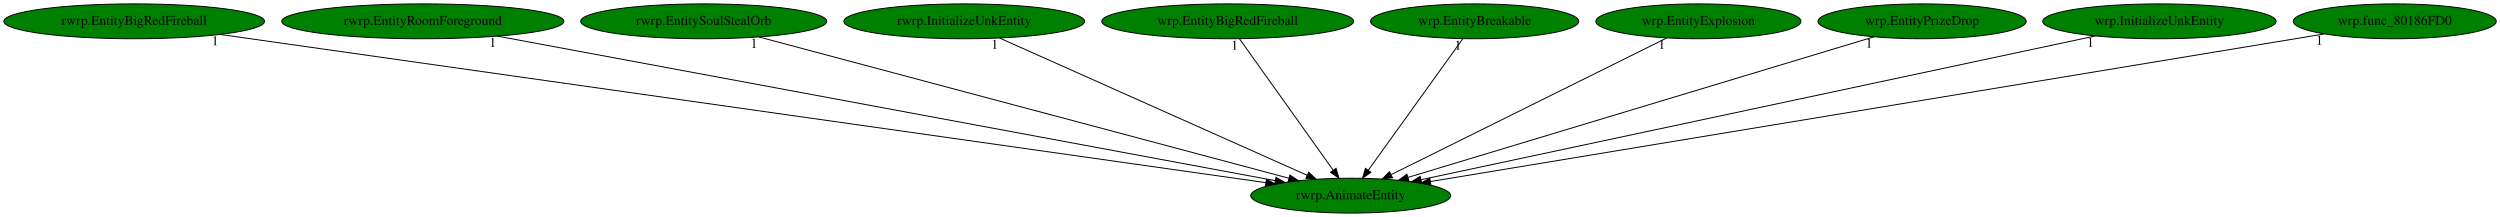
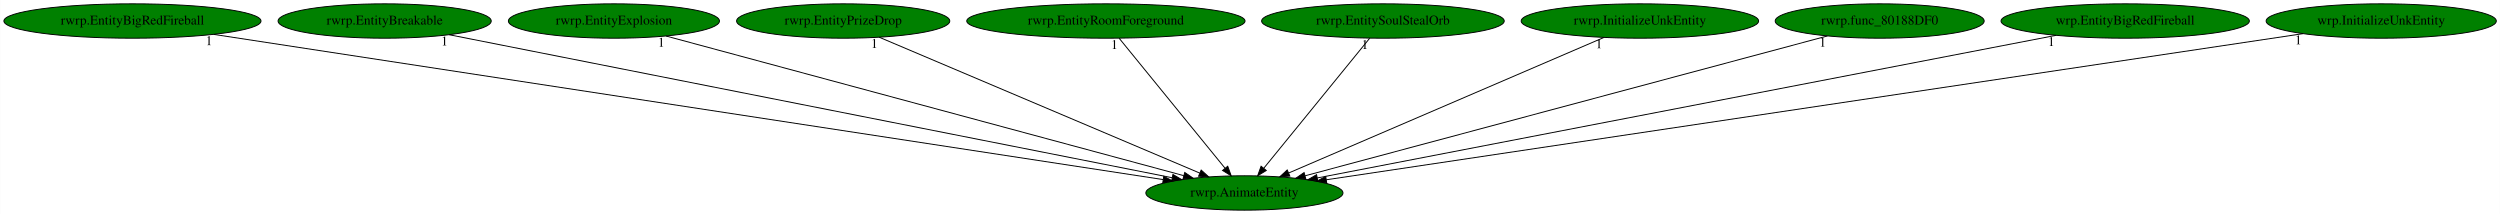
- <svg xmlns="http://www.w3.org/2000/svg" xmlns:xlink="http://www.w3.org/1999/xlink" width="2581pt" height="224pt" viewBox="0.00 0.00 2581.18 224.00">
+ <svg xmlns="http://www.w3.org/2000/svg" xmlns:xlink="http://www.w3.org/1999/xlink" width="2617pt" height="224pt" viewBox="0.00 0.00 2616.78 224.00">
  <g id="graph0" class="graph" transform="scale(1 1) rotate(0) translate(4 220)">
-     <polygon fill="white" stroke="transparent" points="-4,4 -4,-220 2577.18,-220 2577.18,4 -4,4" />
+     <polygon fill="white" stroke="transparent" points="-4,4 -4,-220 2612.78,-220 2612.78,4 -4,4" />
    <g id="node1" class="node">
-       <ellipse fill="green" stroke="black" cx="1390.54" cy="-18" rx="103.18" ry="18" />
-       <text text-anchor="middle" x="1390.54" y="-14.3" font-family="Times,serif" font-size="14.00">rwrp.AnimateEntity</text>
+       <ellipse fill="green" stroke="black" cx="1298.54" cy="-18" rx="103.18" ry="18" />
+       <text text-anchor="middle" x="1298.54" y="-14.3" font-family="Times,serif" font-size="14.00">rwrp.AnimateEntity</text>
    </g>
    <g id="node2" class="node">
      <g id="a_node2">
        <a xlink:href="rwrp.EntityBigRedFireball.svg" xlink:title="rwrp.EntityBigRedFireball">
          <ellipse fill="green" stroke="black" cx="134.54" cy="-198" rx="134.58" ry="18" />
          <text text-anchor="middle" x="134.54" y="-194.3" font-family="Times,serif" font-size="14.00">rwrp.EntityBigRedFireball</text>
        </a>
      </g>
    </g>
    <g id="edge1" class="edge">
-       <path fill="none" stroke="black" d="M223.11,-184.45C454.13,-151.71 1073.05,-63.99 1302.96,-31.41" />
-       <polygon fill="black" stroke="black" points="1303.54,-34.86 1312.95,-30 1302.56,-27.93 1303.54,-34.86" />
-       <text text-anchor="middle" x="218.11" y="-173.25" font-family="Times,serif" font-size="14.00">1</text>
+       <path fill="none" stroke="black" d="M219.66,-183.98C434.79,-151.09 998.44,-64.89 1213.49,-32.01" />
+       <polygon fill="black" stroke="black" points="1214.11,-35.45 1223.46,-30.48 1213.05,-28.53 1214.11,-35.45" />
+       <text text-anchor="middle" x="214.66" y="-172.78" font-family="Times,serif" font-size="14.00">1</text>
    </g>
    <g id="node3" class="node">
      <g id="a_node3">
-         <a xlink:href="rwrp.EntityRoomForeground.svg" xlink:title="rwrp.EntityRoomForeground">
-           <ellipse fill="green" stroke="black" cx="432.54" cy="-198" rx="145.67" ry="18" />
-           <text text-anchor="middle" x="432.54" y="-194.3" font-family="Times,serif" font-size="14.00">rwrp.EntityRoomForeground</text>
+         <a xlink:href="rwrp.EntityBreakable.svg" xlink:title="rwrp.EntityBreakable">
+           <ellipse fill="green" stroke="black" cx="398.54" cy="-198" rx="111.58" ry="18" />
+           <text text-anchor="middle" x="398.54" y="-194.3" font-family="Times,serif" font-size="14.00">rwrp.EntityBreakable</text>
        </a>
      </g>
    </g>
    <g id="edge2" class="edge">
-       <path fill="none" stroke="black" d="M509.72,-182.66C689.11,-149.33 1132.56,-66.93 1312.64,-33.47" />
-       <polygon fill="black" stroke="black" points="1313.38,-36.9 1322.57,-31.63 1312.1,-30.01 1313.38,-36.9" />
-       <text text-anchor="middle" x="504.72" y="-171.46" font-family="Times,serif" font-size="14.00">1</text>
+       <path fill="none" stroke="black" d="M466.18,-183.62C630.62,-151.1 1050.41,-68.07 1222.85,-33.97" />
+       <polygon fill="black" stroke="black" points="1223.72,-37.36 1232.86,-31.99 1222.37,-30.5 1223.72,-37.36" />
+       <text text-anchor="middle" x="461.18" y="-172.42" font-family="Times,serif" font-size="14.00">1</text>
    </g>
    <g id="node4" class="node">
      <g id="a_node4">
-         <a xlink:href="rwrp.EntitySoulStealOrb.svg" xlink:title="rwrp.EntitySoulStealOrb">
-           <ellipse fill="green" stroke="black" cx="722.54" cy="-198" rx="126.98" ry="18" />
-           <text text-anchor="middle" x="722.54" y="-194.3" font-family="Times,serif" font-size="14.00">rwrp.EntitySoulStealOrb</text>
+         <a xlink:href="rwrp.EntityExplosion.svg" xlink:title="rwrp.EntityExplosion">
+           <ellipse fill="green" stroke="black" cx="638.54" cy="-198" rx="110.48" ry="18" />
+           <text text-anchor="middle" x="638.54" y="-194.3" font-family="Times,serif" font-size="14.00">rwrp.EntityExplosion</text>
        </a>
      </g>
    </g>
    <g id="edge3" class="edge">
-       <path fill="none" stroke="black" d="M779.49,-181.82C903.41,-148.8 1196.8,-70.63 1326.72,-36.01" />
-       <polygon fill="black" stroke="black" points="1327.77,-39.35 1336.54,-33.39 1325.97,-32.58 1327.77,-39.35" />
-       <text text-anchor="middle" x="774.49" y="-170.62" font-family="Times,serif" font-size="14.00">1</text>
+       <path fill="none" stroke="black" d="M693.11,-182.28C814.41,-149.57 1105.89,-70.96 1235.07,-36.12" />
+       <polygon fill="black" stroke="black" points="1236.08,-39.47 1244.83,-33.49 1234.26,-32.71 1236.08,-39.47" />
+       <text text-anchor="middle" x="688.11" y="-171.08" font-family="Times,serif" font-size="14.00">1</text>
    </g>
    <g id="node5" class="node">
      <g id="a_node5">
-         <a xlink:href="rwrp.InitializeUnkEntity.svg" xlink:title="rwrp.InitializeUnkEntity">
-           <ellipse fill="green" stroke="black" cx="991.54" cy="-198" rx="124.28" ry="18" />
-           <text text-anchor="middle" x="991.54" y="-194.3" font-family="Times,serif" font-size="14.00">rwrp.InitializeUnkEntity</text>
+         <a xlink:href="rwrp.EntityPrizeDrop.svg" xlink:title="rwrp.EntityPrizeDrop">
+           <ellipse fill="green" stroke="black" cx="878.54" cy="-198" rx="111.58" ry="18" />
+           <text text-anchor="middle" x="878.54" y="-194.3" font-family="Times,serif" font-size="14.00">rwrp.EntityPrizeDrop</text>
        </a>
      </g>
    </g>
    <g id="edge4" class="edge">
-       <path fill="none" stroke="black" d="M1028,-180.73C1101.21,-148.07 1265.86,-74.62 1345.58,-39.05" />
-       <polygon fill="black" stroke="black" points="1347.17,-42.18 1354.87,-34.91 1344.32,-35.79 1347.17,-42.18" />
-       <text text-anchor="middle" x="1023" y="-169.53" font-family="Times,serif" font-size="14.00">1</text>
+       <path fill="none" stroke="black" d="M916.18,-181.05C993.05,-148.47 1167.88,-74.37 1251.84,-38.79" />
+       <polygon fill="black" stroke="black" points="1253.29,-41.98 1261.13,-34.85 1250.56,-35.53 1253.29,-41.98" />
+       <text text-anchor="middle" x="911.18" y="-169.85" font-family="Times,serif" font-size="14.00">1</text>
    </g>
    <g id="node6" class="node">
      <g id="a_node6">
-         <a xlink:href="wrp.EntityBigRedFireball.svg" xlink:title="wrp.EntityBigRedFireball">
-           <ellipse fill="green" stroke="black" cx="1263.54" cy="-198" rx="129.98" ry="18" />
-           <text text-anchor="middle" x="1263.54" y="-194.3" font-family="Times,serif" font-size="14.00">wrp.EntityBigRedFireball</text>
+         <a xlink:href="rwrp.EntityRoomForeground.svg" xlink:title="rwrp.EntityRoomForeground">
+           <ellipse fill="green" stroke="black" cx="1153.54" cy="-198" rx="145.67" ry="18" />
+           <text text-anchor="middle" x="1153.54" y="-194.3" font-family="Times,serif" font-size="14.00">rwrp.EntityRoomForeground</text>
        </a>
      </g>
    </g>
    <g id="edge5" class="edge">
-       <path fill="none" stroke="black" d="M1275.72,-179.93C1298.19,-148.43 1346.28,-81.03 1372.53,-44.24" />
-       <polygon fill="black" stroke="black" points="1375.44,-46.19 1378.4,-36.02 1369.74,-42.12 1375.44,-46.19" />
-       <text text-anchor="middle" x="1270.72" y="-168.73" font-family="Times,serif" font-size="14.00">1</text>
+       <path fill="none" stroke="black" d="M1167.44,-179.93C1193.21,-148.3 1248.47,-80.46 1278.36,-43.78" />
+       <polygon fill="black" stroke="black" points="1281.07,-45.98 1284.68,-36.02 1275.65,-41.56 1281.07,-45.98" />
+       <text text-anchor="middle" x="1162.44" y="-168.73" font-family="Times,serif" font-size="14.00">1</text>
    </g>
    <g id="node7" class="node">
      <g id="a_node7">
-         <a xlink:href="wrp.EntityBreakable.svg" xlink:title="wrp.EntityBreakable">
-           <ellipse fill="green" stroke="black" cx="1518.54" cy="-198" rx="107.48" ry="18" />
-           <text text-anchor="middle" x="1518.54" y="-194.3" font-family="Times,serif" font-size="14.00">wrp.EntityBreakable</text>
+         <a xlink:href="rwrp.EntitySoulStealOrb.svg" xlink:title="rwrp.EntitySoulStealOrb">
+           <ellipse fill="green" stroke="black" cx="1443.54" cy="-198" rx="126.98" ry="18" />
+           <text text-anchor="middle" x="1443.54" y="-194.3" font-family="Times,serif" font-size="14.00">rwrp.EntitySoulStealOrb</text>
        </a>
      </g>
    </g>
    <g id="edge6" class="edge">
-       <path fill="none" stroke="black" d="M1506.26,-179.93C1483.61,-148.43 1435.15,-81.03 1408.69,-44.24" />
-       <polygon fill="black" stroke="black" points="1411.45,-42.09 1402.77,-36.02 1405.77,-46.18 1411.45,-42.09" />
-       <text text-anchor="middle" x="1501.26" y="-168.73" font-family="Times,serif" font-size="14.00">1</text>
+       <path fill="none" stroke="black" d="M1429.63,-179.93C1403.87,-148.3 1348.61,-80.46 1318.72,-43.78" />
+       <polygon fill="black" stroke="black" points="1321.43,-41.56 1312.4,-36.02 1316,-45.98 1321.43,-41.56" />
+       <text text-anchor="middle" x="1424.63" y="-168.73" font-family="Times,serif" font-size="14.00">1</text>
    </g>
    <g id="node8" class="node">
      <g id="a_node8">
-         <a xlink:href="wrp.EntityExplosion.svg" xlink:title="wrp.EntityExplosion">
-           <ellipse fill="green" stroke="black" cx="1749.54" cy="-198" rx="105.88" ry="18" />
-           <text text-anchor="middle" x="1749.54" y="-194.3" font-family="Times,serif" font-size="14.00">wrp.EntityExplosion</text>
+         <a xlink:href="rwrp.InitializeUnkEntity.svg" xlink:title="rwrp.InitializeUnkEntity">
+           <ellipse fill="green" stroke="black" cx="1712.54" cy="-198" rx="124.28" ry="18" />
+           <text text-anchor="middle" x="1712.54" y="-194.3" font-family="Times,serif" font-size="14.00">rwrp.InitializeUnkEntity</text>
        </a>
      </g>
    </g>
    <g id="edge7" class="edge">
-       <path fill="none" stroke="black" d="M1716.73,-180.73C1651.29,-148.29 1504.67,-75.59 1432.41,-39.76" />
-       <polygon fill="black" stroke="black" points="1433.66,-36.47 1423.14,-35.17 1430.55,-42.74 1433.66,-36.47" />
-       <text text-anchor="middle" x="1711.73" y="-169.53" font-family="Times,serif" font-size="14.00">1</text>
+       <path fill="none" stroke="black" d="M1674.7,-180.73C1598.67,-148.04 1427.56,-74.47 1344.93,-38.95" />
+       <polygon fill="black" stroke="black" points="1346.11,-35.64 1335.54,-34.91 1343.35,-42.08 1346.11,-35.64" />
+       <text text-anchor="middle" x="1669.7" y="-169.53" font-family="Times,serif" font-size="14.00">1</text>
    </g>
    <g id="node9" class="node">
      <g id="a_node9">
-         <a xlink:href="wrp.EntityPrizeDrop.svg" xlink:title="wrp.EntityPrizeDrop">
-           <ellipse fill="green" stroke="black" cx="1980.54" cy="-198" rx="107.48" ry="18" />
-           <text text-anchor="middle" x="1980.54" y="-194.3" font-family="Times,serif" font-size="14.00">wrp.EntityPrizeDrop</text>
+         <a xlink:href="rwrp.func_80188DF0.svg" xlink:title="rwrp.func_80188DF0">
+           <ellipse fill="green" stroke="black" cx="1963.54" cy="-198" rx="109.38" ry="18" />
+           <text text-anchor="middle" x="1963.54" y="-194.3" font-family="Times,serif" font-size="14.00">rwrp.func_80188DF0</text>
        </a>
      </g>
    </g>
    <g id="edge8" class="edge">
-       <path fill="none" stroke="black" d="M1930.74,-181.98C1822.49,-149.32 1566.14,-71.98 1449.8,-36.88" />
-       <polygon fill="black" stroke="black" points="1450.58,-33.46 1439.99,-33.92 1448.55,-40.16 1450.58,-33.46" />
-       <text text-anchor="middle" x="1925.74" y="-170.78" font-family="Times,serif" font-size="14.00">1</text>
+       <path fill="none" stroke="black" d="M1908.84,-182.36C1786.65,-149.65 1492.12,-70.82 1362.08,-36.01" />
+       <polygon fill="black" stroke="black" points="1362.82,-32.58 1352.25,-33.38 1361.01,-39.34 1362.82,-32.58" />
+       <text text-anchor="middle" x="1903.84" y="-171.16" font-family="Times,serif" font-size="14.00">1</text>
    </g>
    <g id="node10" class="node">
      <g id="a_node10">
-         <a xlink:href="wrp.InitializeUnkEntity.svg" xlink:title="wrp.InitializeUnkEntity">
-           <ellipse fill="green" stroke="black" cx="2225.54" cy="-198" rx="120.48" ry="18" />
-           <text text-anchor="middle" x="2225.54" y="-194.3" font-family="Times,serif" font-size="14.00">wrp.InitializeUnkEntity</text>
+         <a xlink:href="wrp.EntityBigRedFireball.svg" xlink:title="wrp.EntityBigRedFireball">
+           <ellipse fill="green" stroke="black" cx="2220.54" cy="-198" rx="129.98" ry="18" />
+           <text text-anchor="middle" x="2220.54" y="-194.3" font-family="Times,serif" font-size="14.00">wrp.EntityBigRedFireball</text>
        </a>
      </g>
    </g>
    <g id="edge9" class="edge">
-       <path fill="none" stroke="black" d="M2159.32,-182.88C2005.32,-150.06 1624.05,-68.78 1463.58,-34.57" />
-       <polygon fill="black" stroke="black" points="1463.84,-31.05 1453.33,-32.39 1462.38,-37.89 1463.84,-31.05" />
-       <text text-anchor="middle" x="2154.32" y="-171.68" font-family="Times,serif" font-size="14.00">1</text>
+       <path fill="none" stroke="black" d="M2148.19,-183.03C1977.24,-150.03 1549.63,-67.47 1374.82,-33.73" />
+       <polygon fill="black" stroke="black" points="1375.41,-30.28 1364.93,-31.82 1374.08,-37.15 1375.41,-30.28" />
+       <text text-anchor="middle" x="2143.19" y="-171.83" font-family="Times,serif" font-size="14.00">1</text>
    </g>
    <g id="node11" class="node">
      <g id="a_node11">
-         <a xlink:href="wrp.func_80186FD0.svg" xlink:title="wrp.func_80186FD0">
-           <ellipse fill="green" stroke="black" cx="2468.54" cy="-198" rx="104.78" ry="18" />
-           <text text-anchor="middle" x="2468.54" y="-194.3" font-family="Times,serif" font-size="14.00">wrp.func_80186FD0</text>
+         <a xlink:href="wrp.InitializeUnkEntity.svg" xlink:title="wrp.InitializeUnkEntity">
+           <ellipse fill="green" stroke="black" cx="2488.54" cy="-198" rx="120.48" ry="18" />
+           <text text-anchor="middle" x="2488.54" y="-194.3" font-family="Times,serif" font-size="14.00">wrp.InitializeUnkEntity</text>
        </a>
      </g>
    </g>
    <g id="edge10" class="edge">
-       <path fill="none" stroke="black" d="M2395.71,-184.97C2202.34,-153.04 1676.84,-66.27 1472.95,-32.61" />
-       <polygon fill="black" stroke="black" points="1473.34,-29.12 1462.9,-30.95 1472.2,-36.03 1473.34,-29.12" />
-       <text text-anchor="middle" x="2390.71" y="-173.77" font-family="Times,serif" font-size="14.00">1</text>
+       <path fill="none" stroke="black" d="M2406.74,-184.77C2190.44,-152.41 1604.88,-64.82 1384.22,-31.82" />
+       <polygon fill="black" stroke="black" points="1384.72,-28.35 1374.31,-30.33 1383.68,-35.27 1384.72,-28.35" />
+       <text text-anchor="middle" x="2401.74" y="-173.57" font-family="Times,serif" font-size="14.00">1</text>
    </g>
  </g>
</svg>
